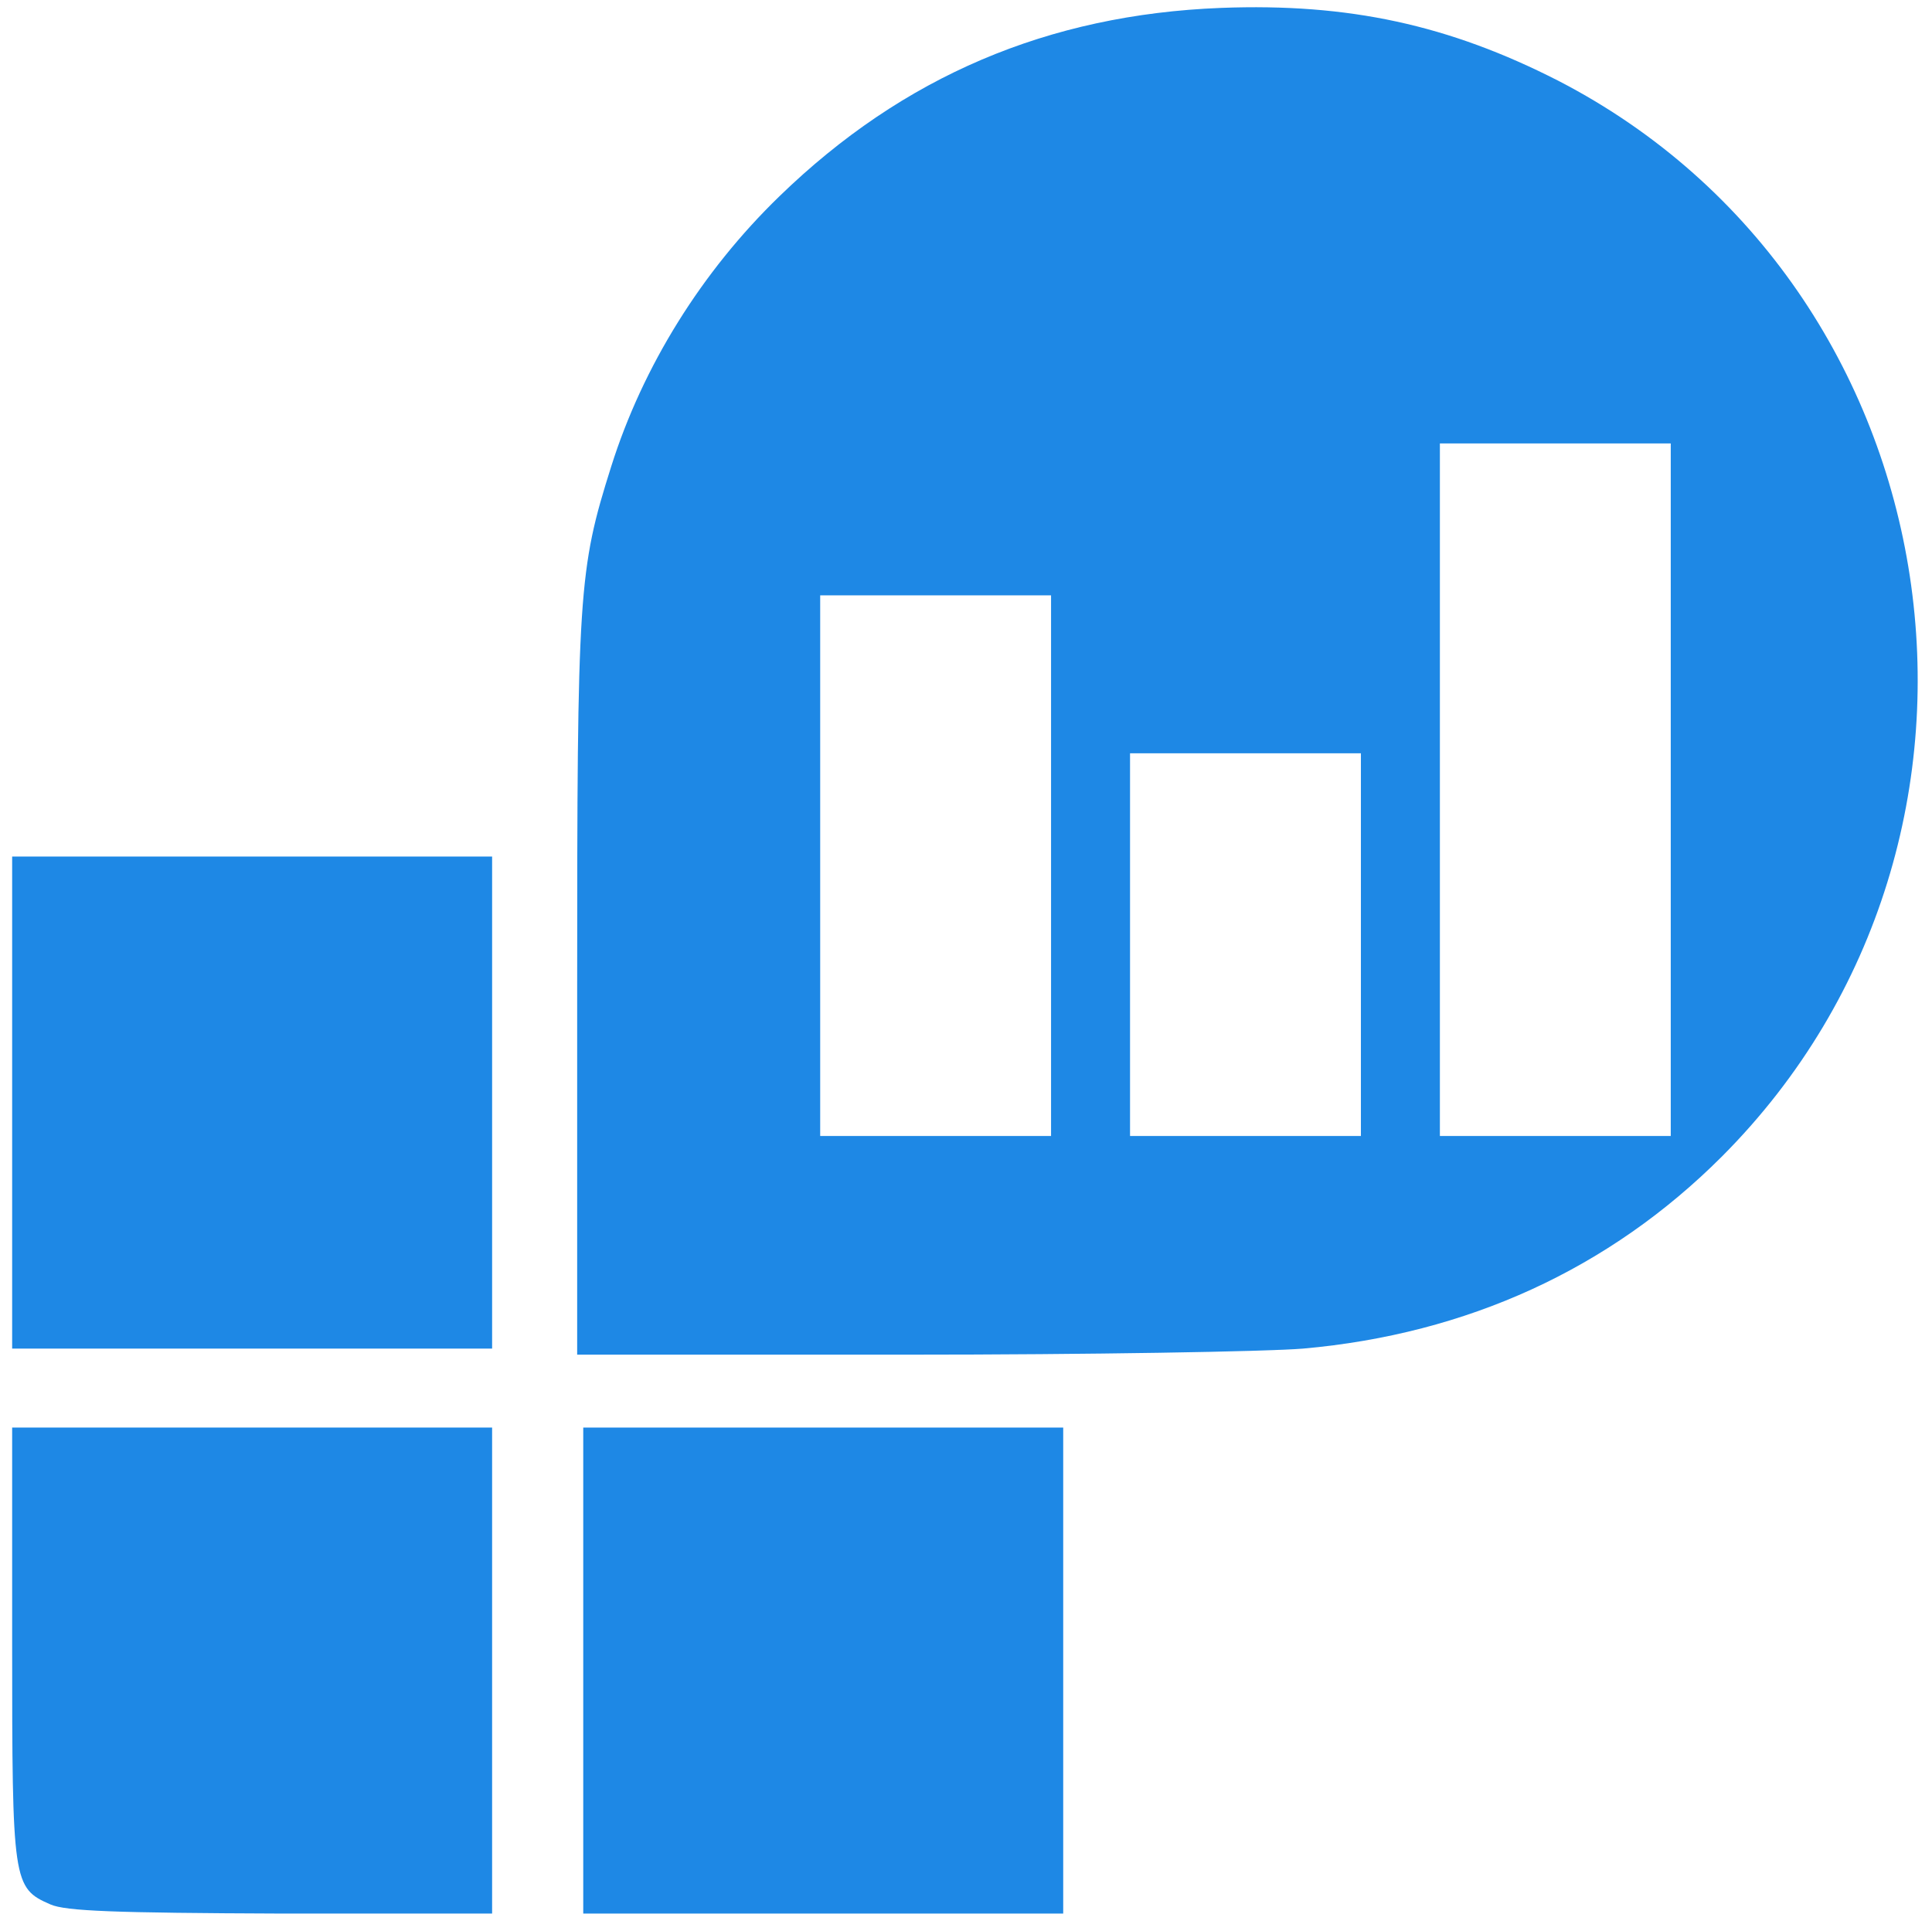
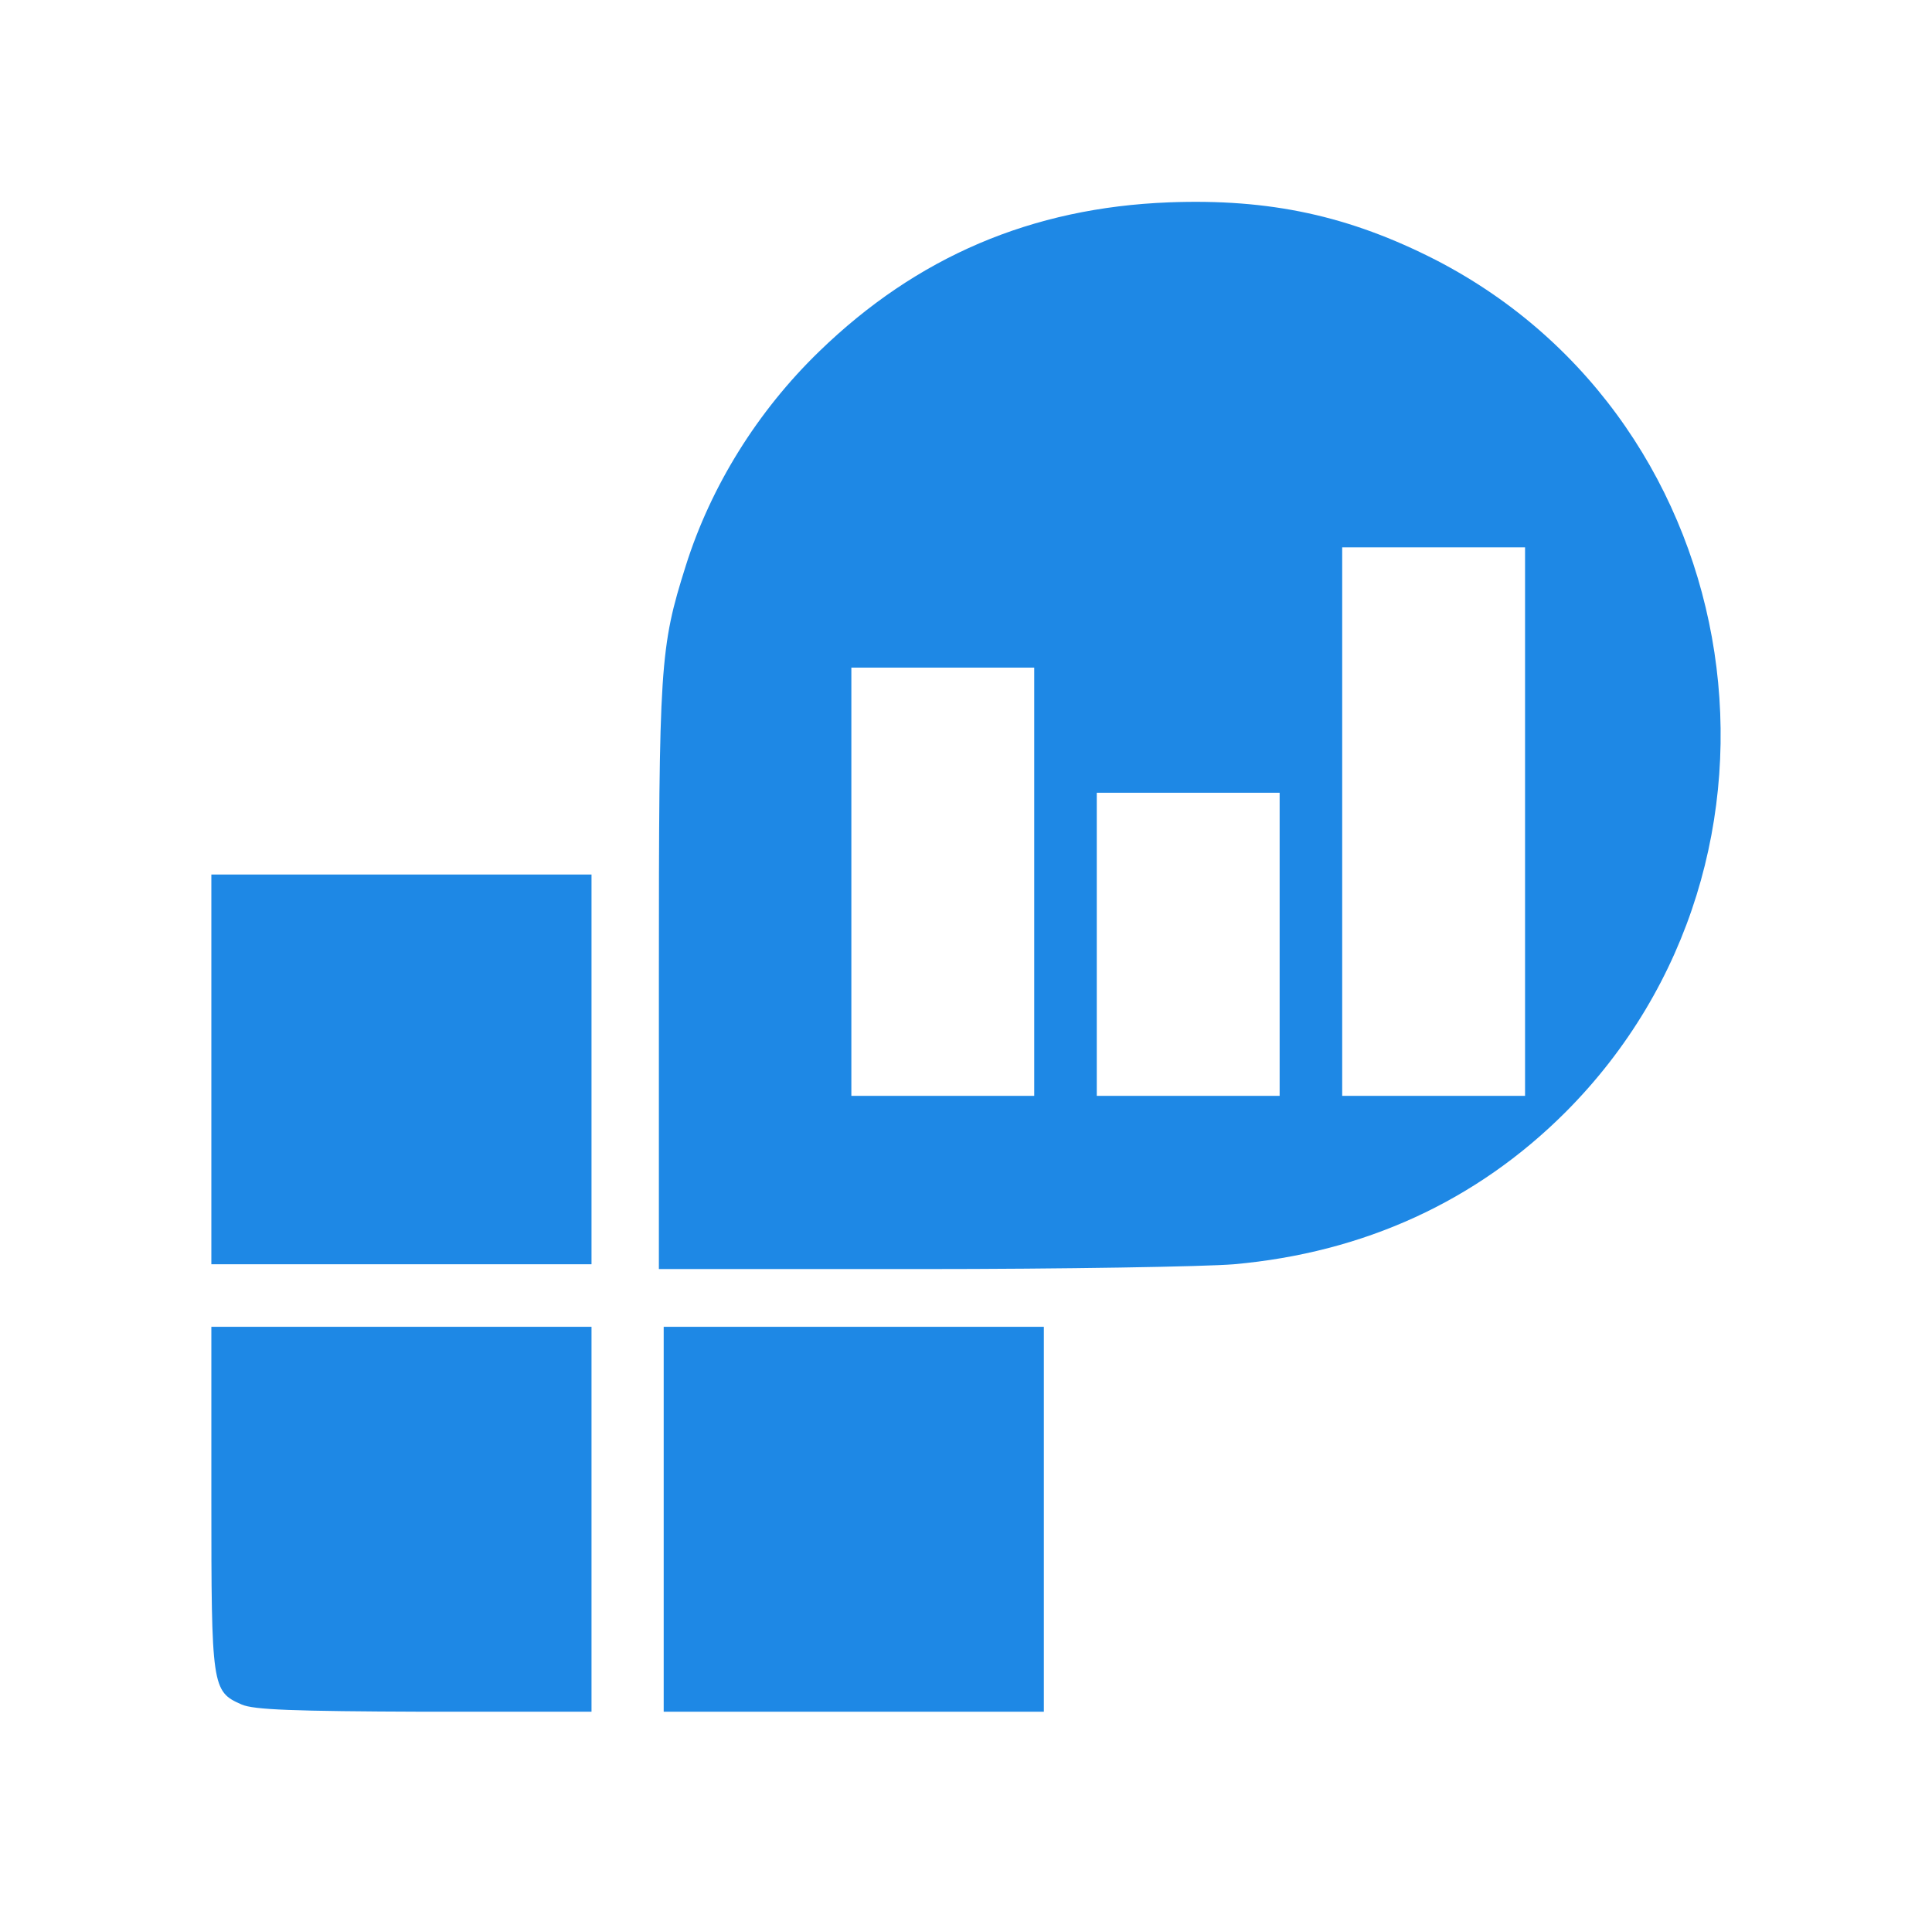
- <svg xmlns="http://www.w3.org/2000/svg" version="1.0" width="318px" height="315px" viewBox="0 0 318 315" preserveAspectRatio="xMidYMid meet">
-   <g fill="#1E88E5">
-     <path d="M8.3 313.5 c-6.2 -2.7 -6.3 -3.6 -6.3 -43 l0 -35.5 39.5 0 39.5 0 0 40 0 40 -34.7 0 c-27.4 -0.1 -35.5 -0.4 -38 -1.5z" />
-     <path d="M96 275 l0 -40 39.5 0 39.5 0 0 40 0 40 -39.5 0 -39.5 0 0 -40z" />
-     <path d="M95 162.6 c0 -65.3 0.2 -68.7 5.6 -85.8 5.2 -16.5 14.9 -32.1 27.7 -44.5 20.3 -19.7 44.2 -29.9 72.7 -31 21 -0.8 37.5 2.8 55.5 12 65.8 34 79.5 124.4 26.9 177.1 -18.5 18.5 -41.9 29.2 -68.9 31.6 -6 0.5 -35.4 1 -65.2 1 l-54.3 0 0 -60.4z m78 -20.1 l0 -44.5 -19 0 -19 0 0 44.5 0 44.5 19 0 19 0 0 -44.5z m51 13 l0 -31.5 -19 0 -19 0 0 31.5 0 31.5 19 0 19 0 0 -31.5z m51 -25.5 l0 -57 -19 0 -19 0 0 57 0 57 19 0 19 0 0 -57z" />
-     <path d="M2 181.5 l0 -40.5 39.5 0 39.5 0 0 40.5 0 40.5 -39.5 0 -39.5 0 0 -40.5z" />
+ <svg xmlns="http://www.w3.org/2000/svg" version="1.0" viewBox="0 0 318 315">
+   <g transform="matrix(.79205 0 0 .79205 33.204 32.281)" fill="#1e88e5">
+     <path d="m8.3 313.5c-6.2-2.7-6.3-3.6-6.3-43v-35.5h79v80h-34.7c-27.4-0.1-35.5-0.4-38-1.5z" />
+     <path d="m96 275v-40h79v80h-79z" />
+     <path d="m95 162.6c0-65.3 0.2-68.7 5.6-85.8 5.2-16.5 14.9-32.1 27.7-44.5 20.3-19.7 44.2-29.9 72.7-31 21-0.8 37.5 2.8 55.5 12 65.8 34 79.5 124.4 26.9 177.1-18.5 18.5-41.9 29.2-68.9 31.6-6 0.5-35.4 1-65.2 1h-54.3zm78-20.1v-44.5h-38v89h38zm51 13v-31.5h-38v63h38zm51-25.5v-57h-38v114h38z" />
+     <path d="m2 181.5v-40.5h79v81h-79z" />
  </g>
</svg>
